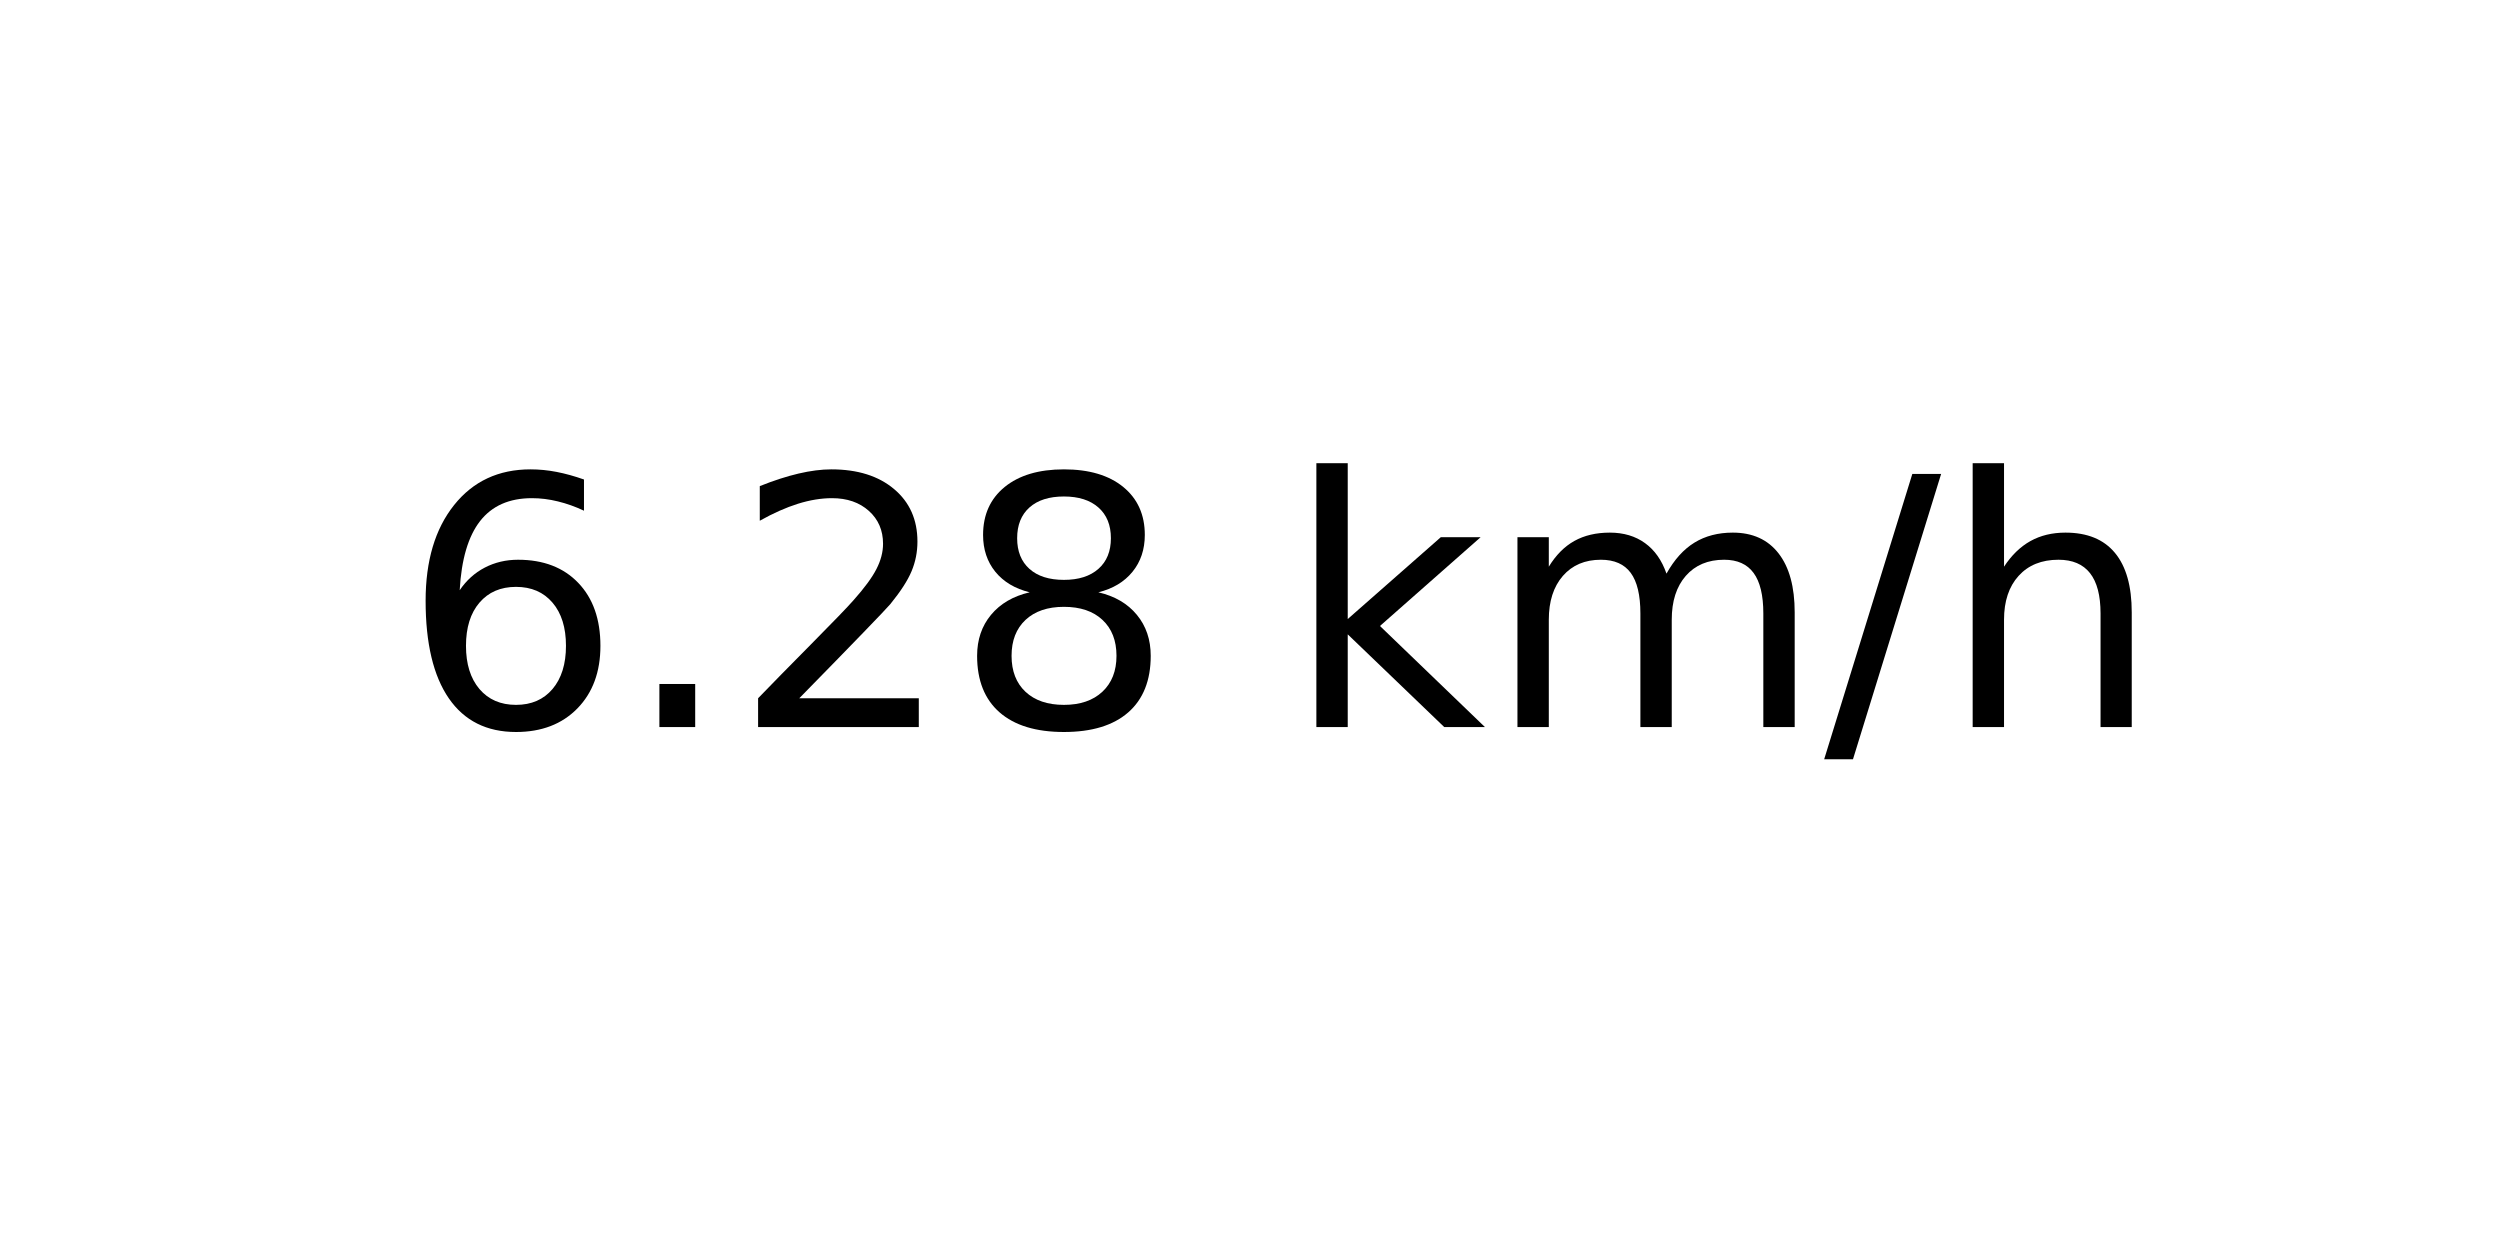
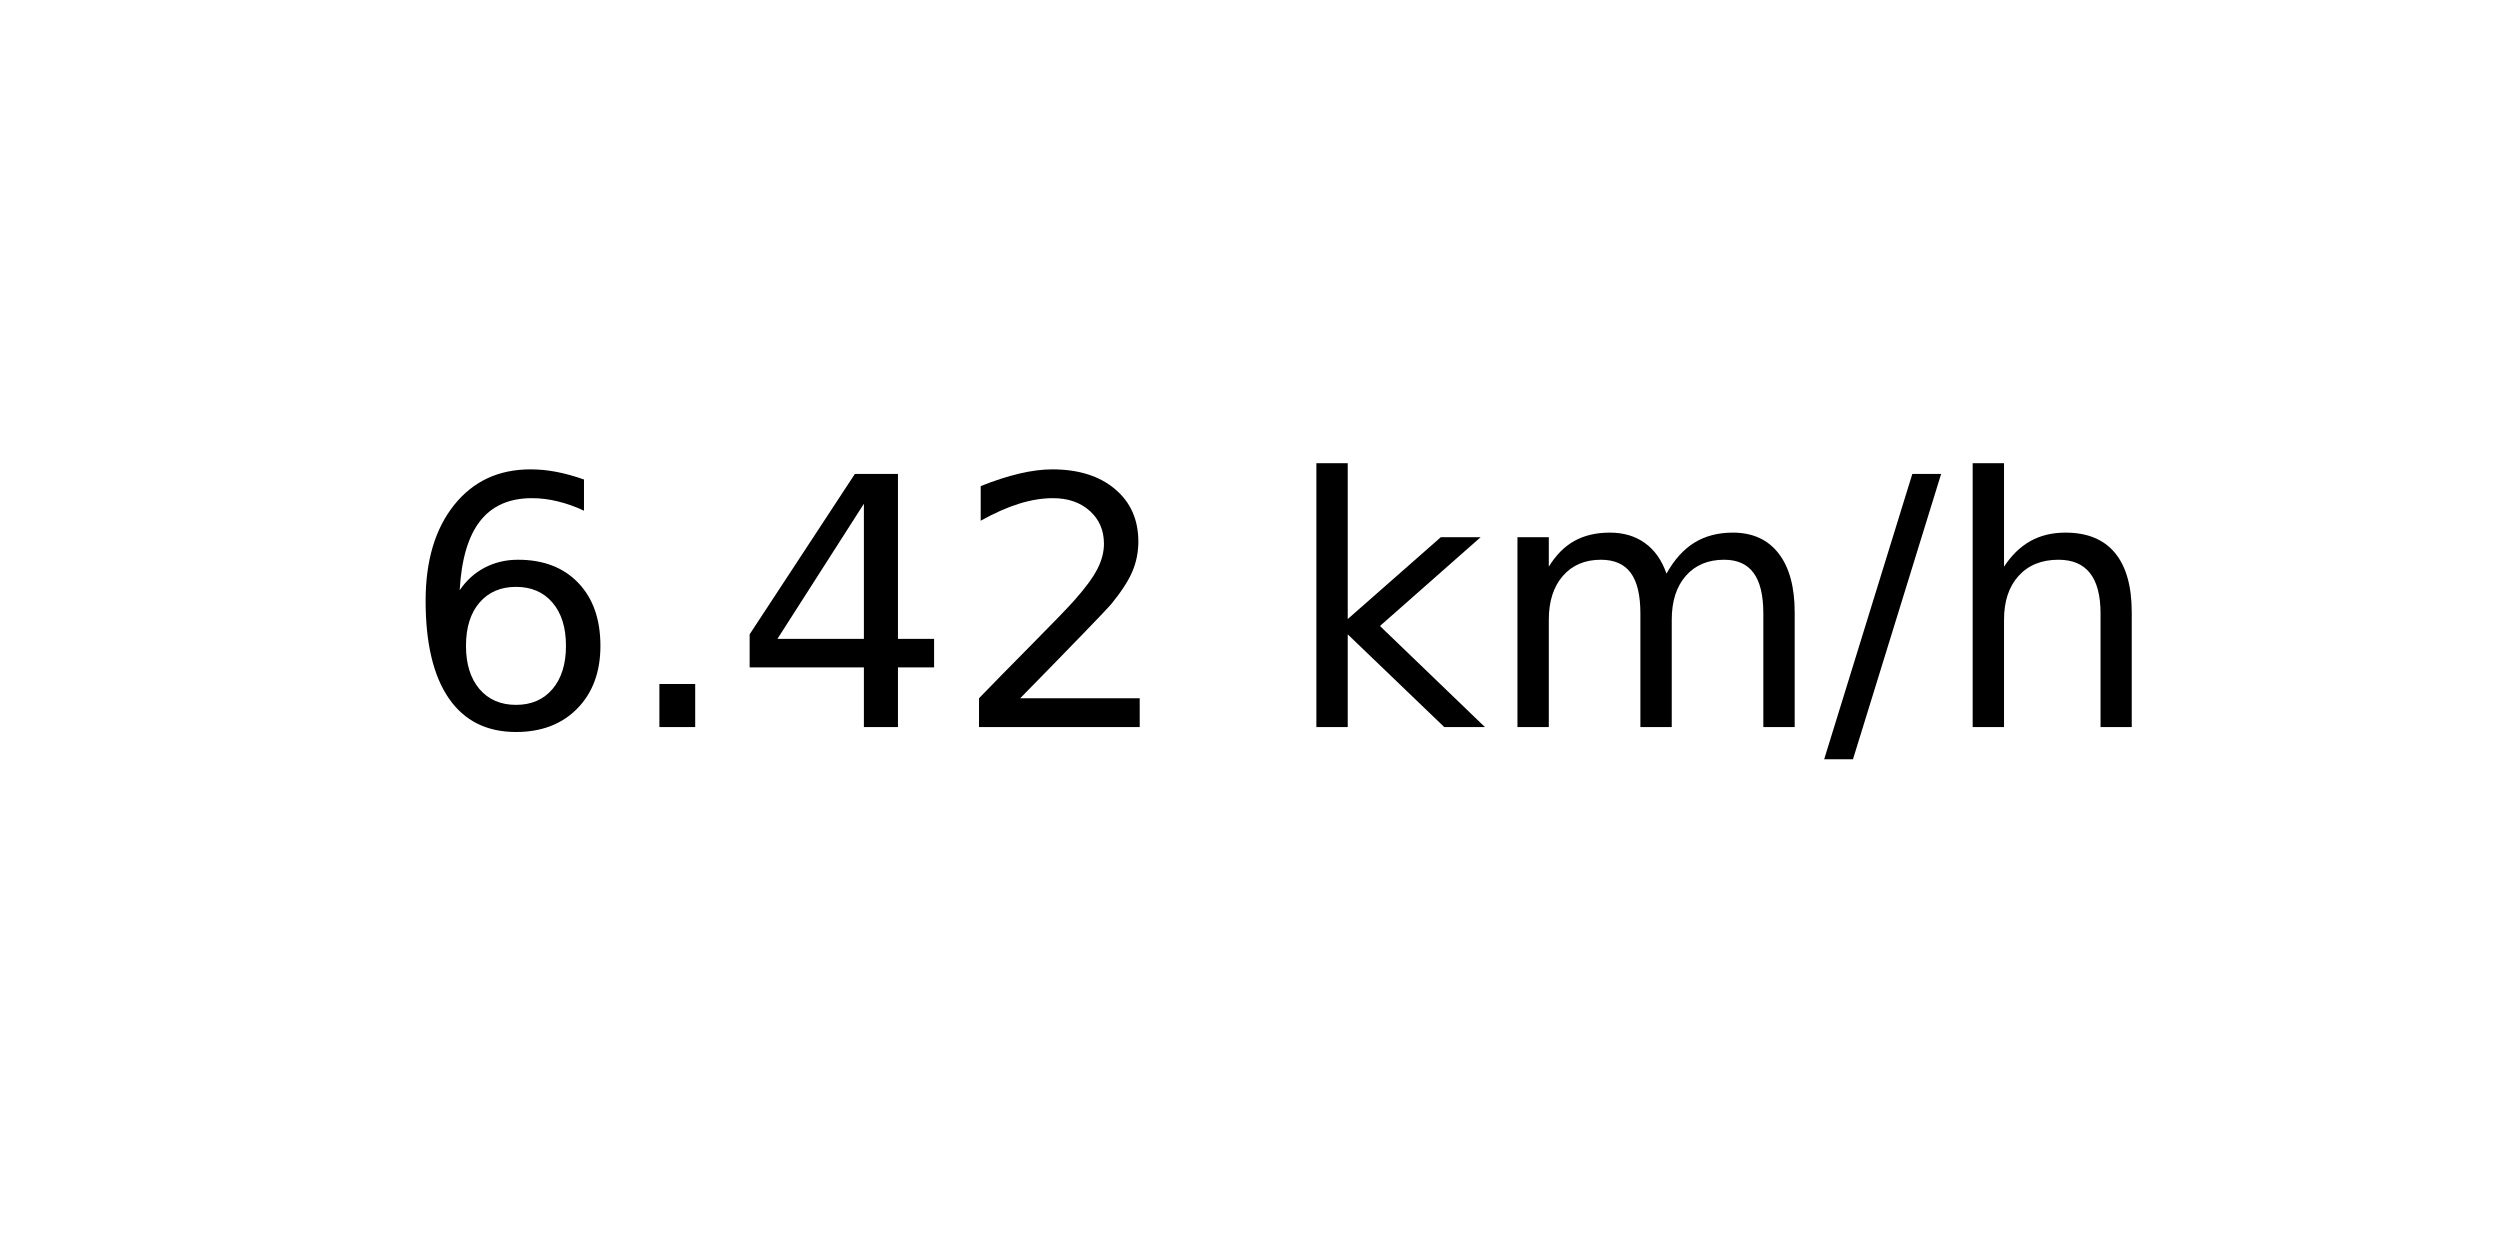
<svg xmlns="http://www.w3.org/2000/svg" xmlns:xlink="http://www.w3.org/1999/xlink" width="72pt" height="36pt" viewBox="0 0 72 36" version="1.1">
  <defs>
    <style type="text/css">*{stroke-linejoin: round; stroke-linecap: butt}</style>
  </defs>
  <g id="figure_1">
    <g id="axes_1">
      <g id="text_1">
        <g transform="translate(11.55937 20.93937) scale(0.1 -0.1)">
          <defs>
            <path id="DejaVuSans-36" d="M 2113 2584  Q 1688 2584 1439 2293  Q 1191 2003 1191 1497  Q 1191 994 1439 701  Q 1688 409 2113 409  Q 2538 409 2786 701  Q 3034 994 3034 1497  Q 3034 2003 2786 2293  Q 2538 2584 2113 2584  z M 3366 4563  L 3366 3988  Q 3128 4100 2886 4159  Q 2644 4219 2406 4219  Q 1781 4219 1451 3797  Q 1122 3375 1075 2522  Q 1259 2794 1537 2939  Q 1816 3084 2150 3084  Q 2853 3084 3261 2657  Q 3669 2231 3669 1497  Q 3669 778 3244 343  Q 2819 -91 2113 -91  Q 1303 -91 875 529  Q 447 1150 447 2328  Q 447 3434 972 4092  Q 1497 4750 2381 4750  Q 2619 4750 2861 4703  Q 3103 4656 3366 4563  z " transform="scale(0.015625)" />
            <path id="DejaVuSans-2e" d="M 684 794  L 1344 794  L 1344 0  L 684 0  L 684 794  z " transform="scale(0.015625)" />
+             <path id="DejaVuSans-34" d="M 2419 4116  L 825 1625  L 2419 1625  L 2419 4116  z M 2253 4666  L 3047 4666  L 3047 1625  L 3713 1625  L 3713 1100  L 3047 1100  L 3047 0  L 2419 0  L 2419 1100  L 313 1100  L 313 1709  L 2253 4666  z " transform="scale(0.015625)" />
            <path id="DejaVuSans-32" d="M 1228 531  L 3431 531  L 3431 0  L 469 0  L 469 531  Q 828 903 1448 1529  Q 2069 2156 2228 2338  Q 2531 2678 2651 2914  Q 2772 3150 2772 3378  Q 2772 3750 2511 3984  Q 2250 4219 1831 4219  Q 1534 4219 1204 4116  Q 875 4013 500 3803  L 500 4441  Q 881 4594 1212 4672  Q 1544 4750 1819 4750  Q 2544 4750 2975 4387  Q 3406 4025 3406 3419  Q 3406 3131 3298 2873  Q 3191 2616 2906 2266  Q 2828 2175 2409 1742  Q 1991 1309 1228 531  z " transform="scale(0.015625)" />
-             <path id="DejaVuSans-38" d="M 2034 2216  Q 1584 2216 1326 1975  Q 1069 1734 1069 1313  Q 1069 891 1326 650  Q 1584 409 2034 409  Q 2484 409 2743 651  Q 3003 894 3003 1313  Q 3003 1734 2745 1975  Q 2488 2216 2034 2216  z M 1403 2484  Q 997 2584 770 2862  Q 544 3141 544 3541  Q 544 4100 942 4425  Q 1341 4750 2034 4750  Q 2731 4750 3128 4425  Q 3525 4100 3525 3541  Q 3525 3141 3298 2862  Q 3072 2584 2669 2484  Q 3125 2378 3379 2068  Q 3634 1759 3634 1313  Q 3634 634 3220 271  Q 2806 -91 2034 -91  Q 1263 -91 848 271  Q 434 634 434 1313  Q 434 1759 690 2068  Q 947 2378 1403 2484  z M 1172 3481  Q 1172 3119 1398 2916  Q 1625 2713 2034 2713  Q 2441 2713 2670 2916  Q 2900 3119 2900 3481  Q 2900 3844 2670 4047  Q 2441 4250 2034 4250  Q 1625 4250 1398 4047  Q 1172 3844 1172 3481  z " transform="scale(0.015625)" />
            <path id="DejaVuSans-20" transform="scale(0.015625)" />
            <path id="DejaVuSans-6b" d="M 581 4863  L 1159 4863  L 1159 1991  L 2875 3500  L 3609 3500  L 1753 1863  L 3688 0  L 2938 0  L 1159 1709  L 1159 0  L 581 0  L 581 4863  z " transform="scale(0.015625)" />
            <path id="DejaVuSans-6d" d="M 3328 2828  Q 3544 3216 3844 3400  Q 4144 3584 4550 3584  Q 5097 3584 5394 3201  Q 5691 2819 5691 2113  L 5691 0  L 5113 0  L 5113 2094  Q 5113 2597 4934 2840  Q 4756 3084 4391 3084  Q 3944 3084 3684 2787  Q 3425 2491 3425 1978  L 3425 0  L 2847 0  L 2847 2094  Q 2847 2600 2669 2842  Q 2491 3084 2119 3084  Q 1678 3084 1418 2786  Q 1159 2488 1159 1978  L 1159 0  L 581 0  L 581 3500  L 1159 3500  L 1159 2956  Q 1356 3278 1631 3431  Q 1906 3584 2284 3584  Q 2666 3584 2933 3390  Q 3200 3197 3328 2828  z " transform="scale(0.015625)" />
            <path id="DejaVuSans-2f" d="M 1625 4666  L 2156 4666  L 531 -594  L 0 -594  L 1625 4666  z " transform="scale(0.015625)" />
            <path id="DejaVuSans-68" d="M 3513 2113  L 3513 0  L 2938 0  L 2938 2094  Q 2938 2591 2744 2837  Q 2550 3084 2163 3084  Q 1697 3084 1428 2787  Q 1159 2491 1159 1978  L 1159 0  L 581 0  L 581 4863  L 1159 4863  L 1159 2956  Q 1366 3272 1645 3428  Q 1925 3584 2291 3584  Q 2894 3584 3203 3211  Q 3513 2838 3513 2113  z " transform="scale(0.015625)" />
          </defs>
          <use xlink:href="#DejaVuSans-36" />
          <use xlink:href="#DejaVuSans-2e" x="63.623" />
-           <use xlink:href="#DejaVuSans-32" x="95.41" />
-           <use xlink:href="#DejaVuSans-38" x="159.033" />
+           <use xlink:href="#DejaVuSans-34" x="95.41" />
+           <use xlink:href="#DejaVuSans-32" x="159.033" />
          <use xlink:href="#DejaVuSans-20" x="222.656" />
          <use xlink:href="#DejaVuSans-6b" x="254.443" />
          <use xlink:href="#DejaVuSans-6d" x="312.354" />
          <use xlink:href="#DejaVuSans-2f" x="409.766" />
          <use xlink:href="#DejaVuSans-68" x="443.457" />
        </g>
      </g>
    </g>
  </g>
</svg>
